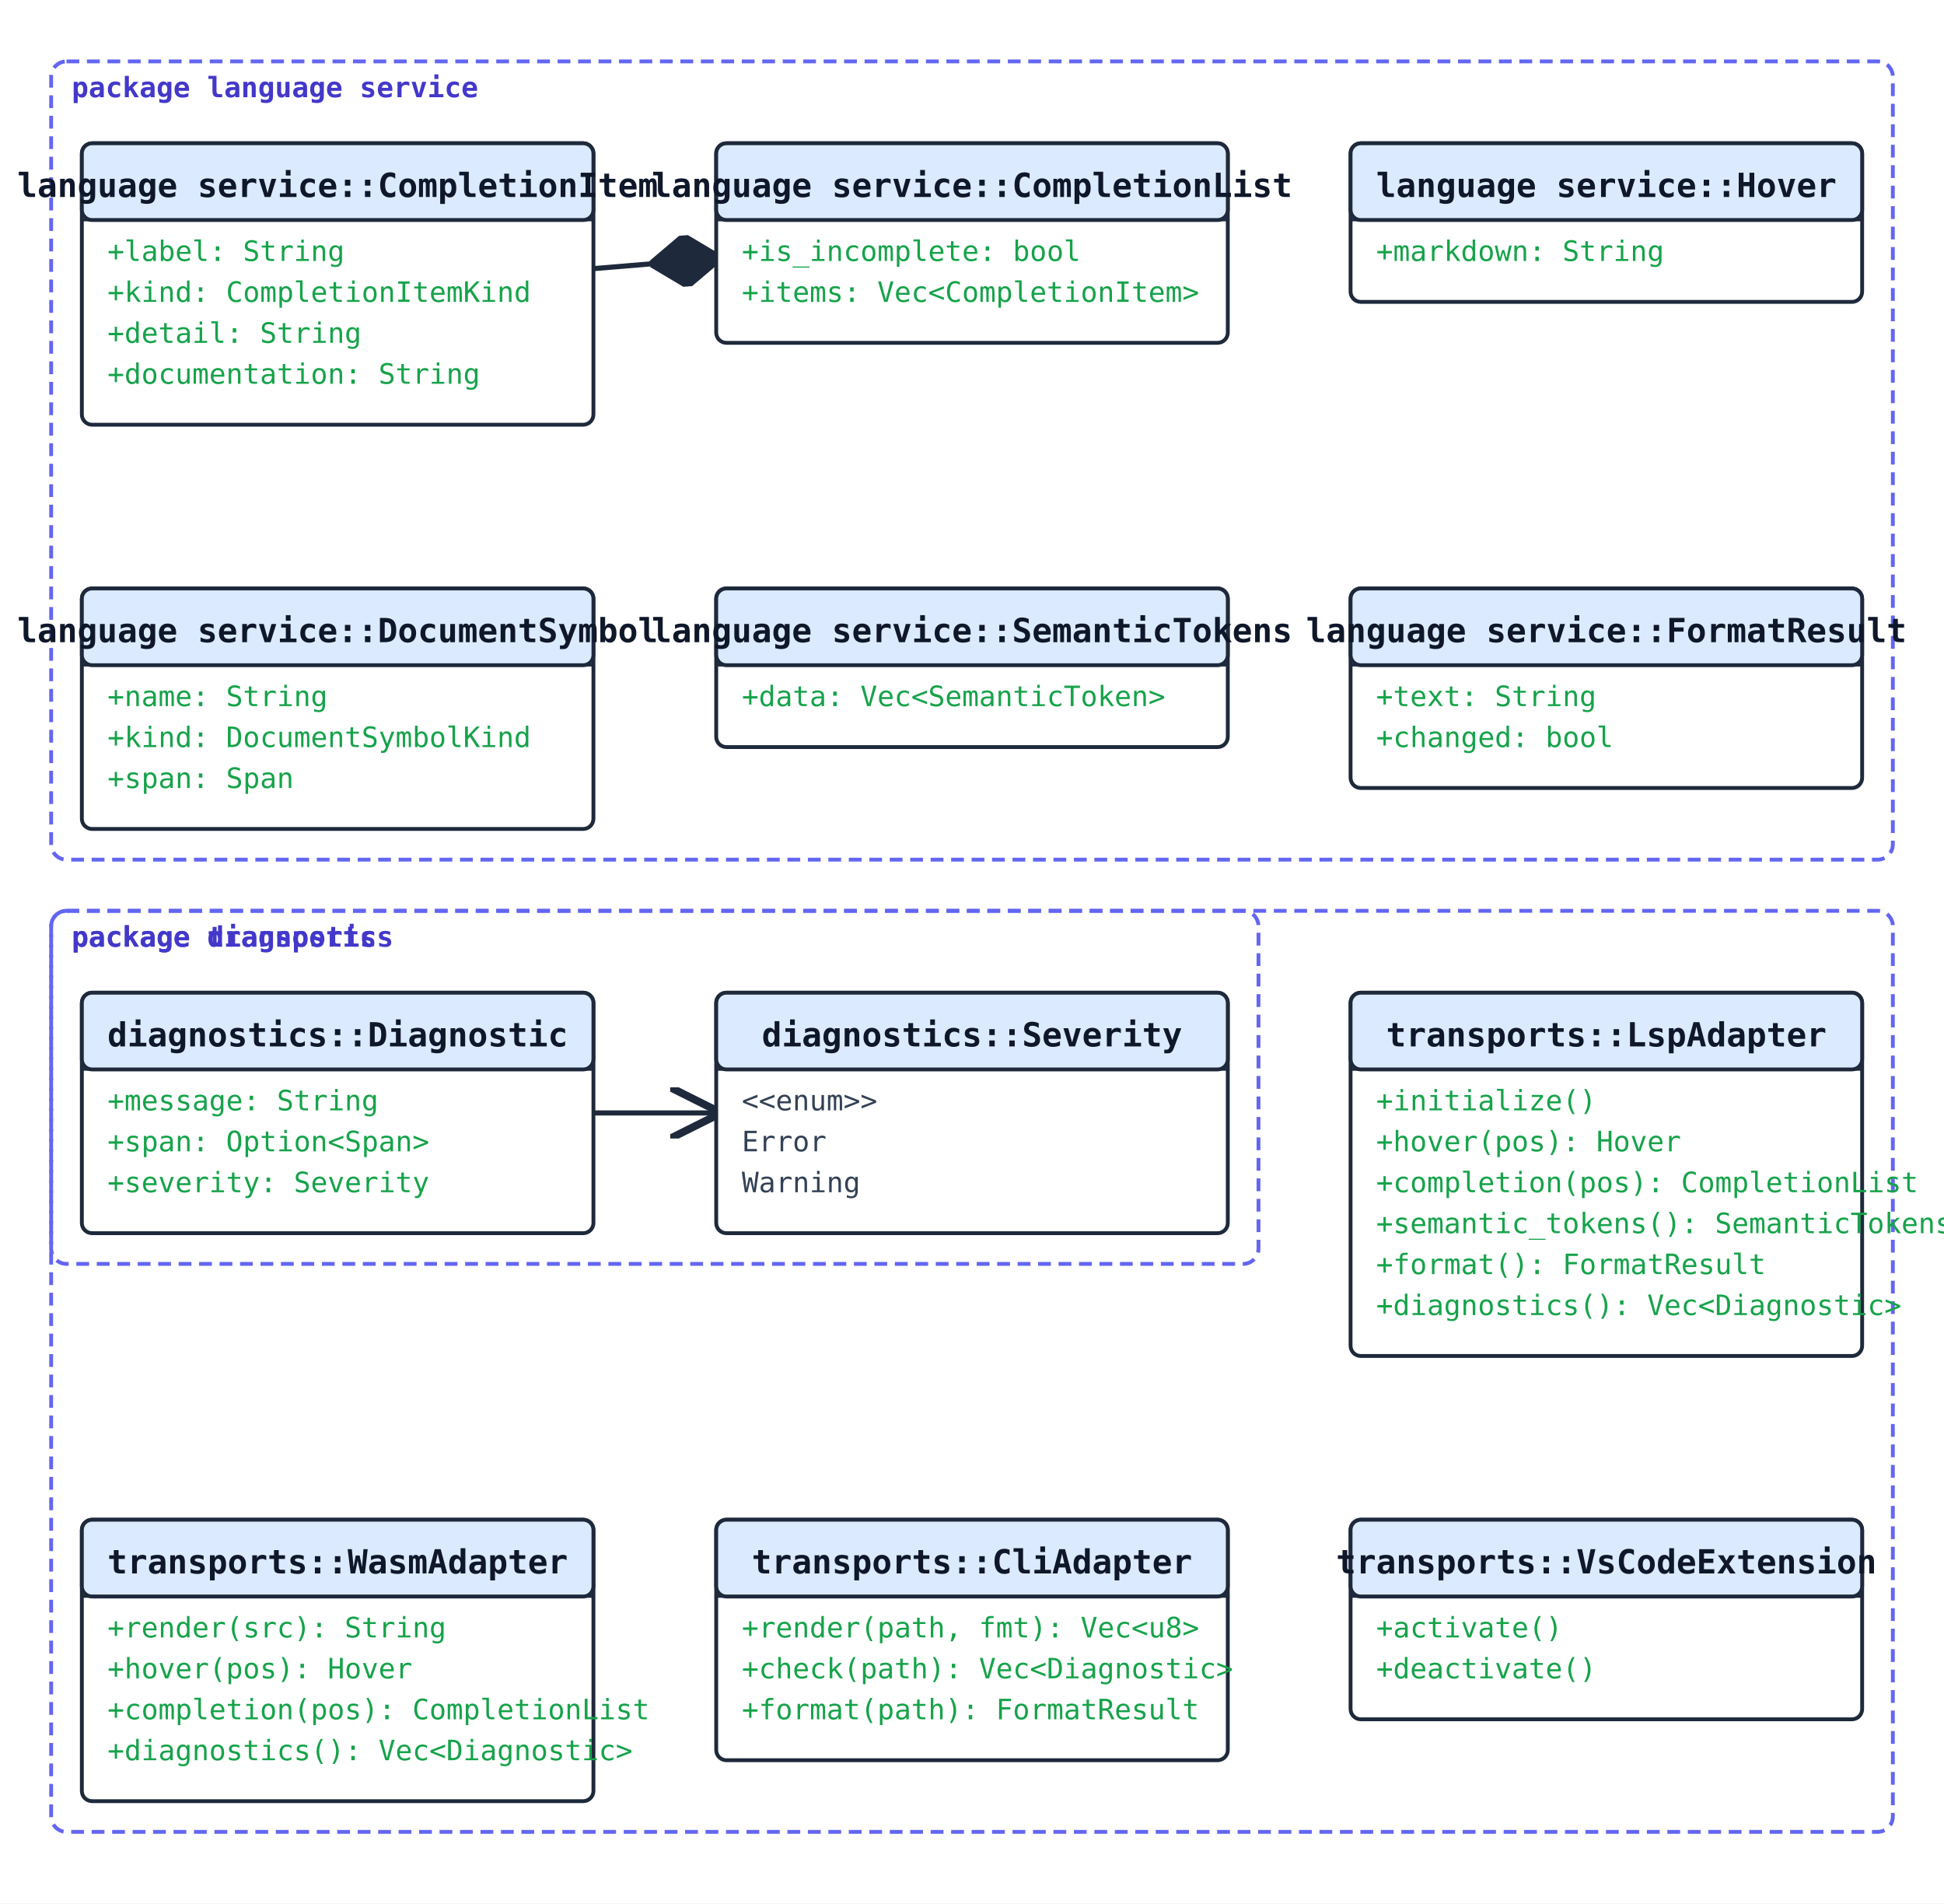
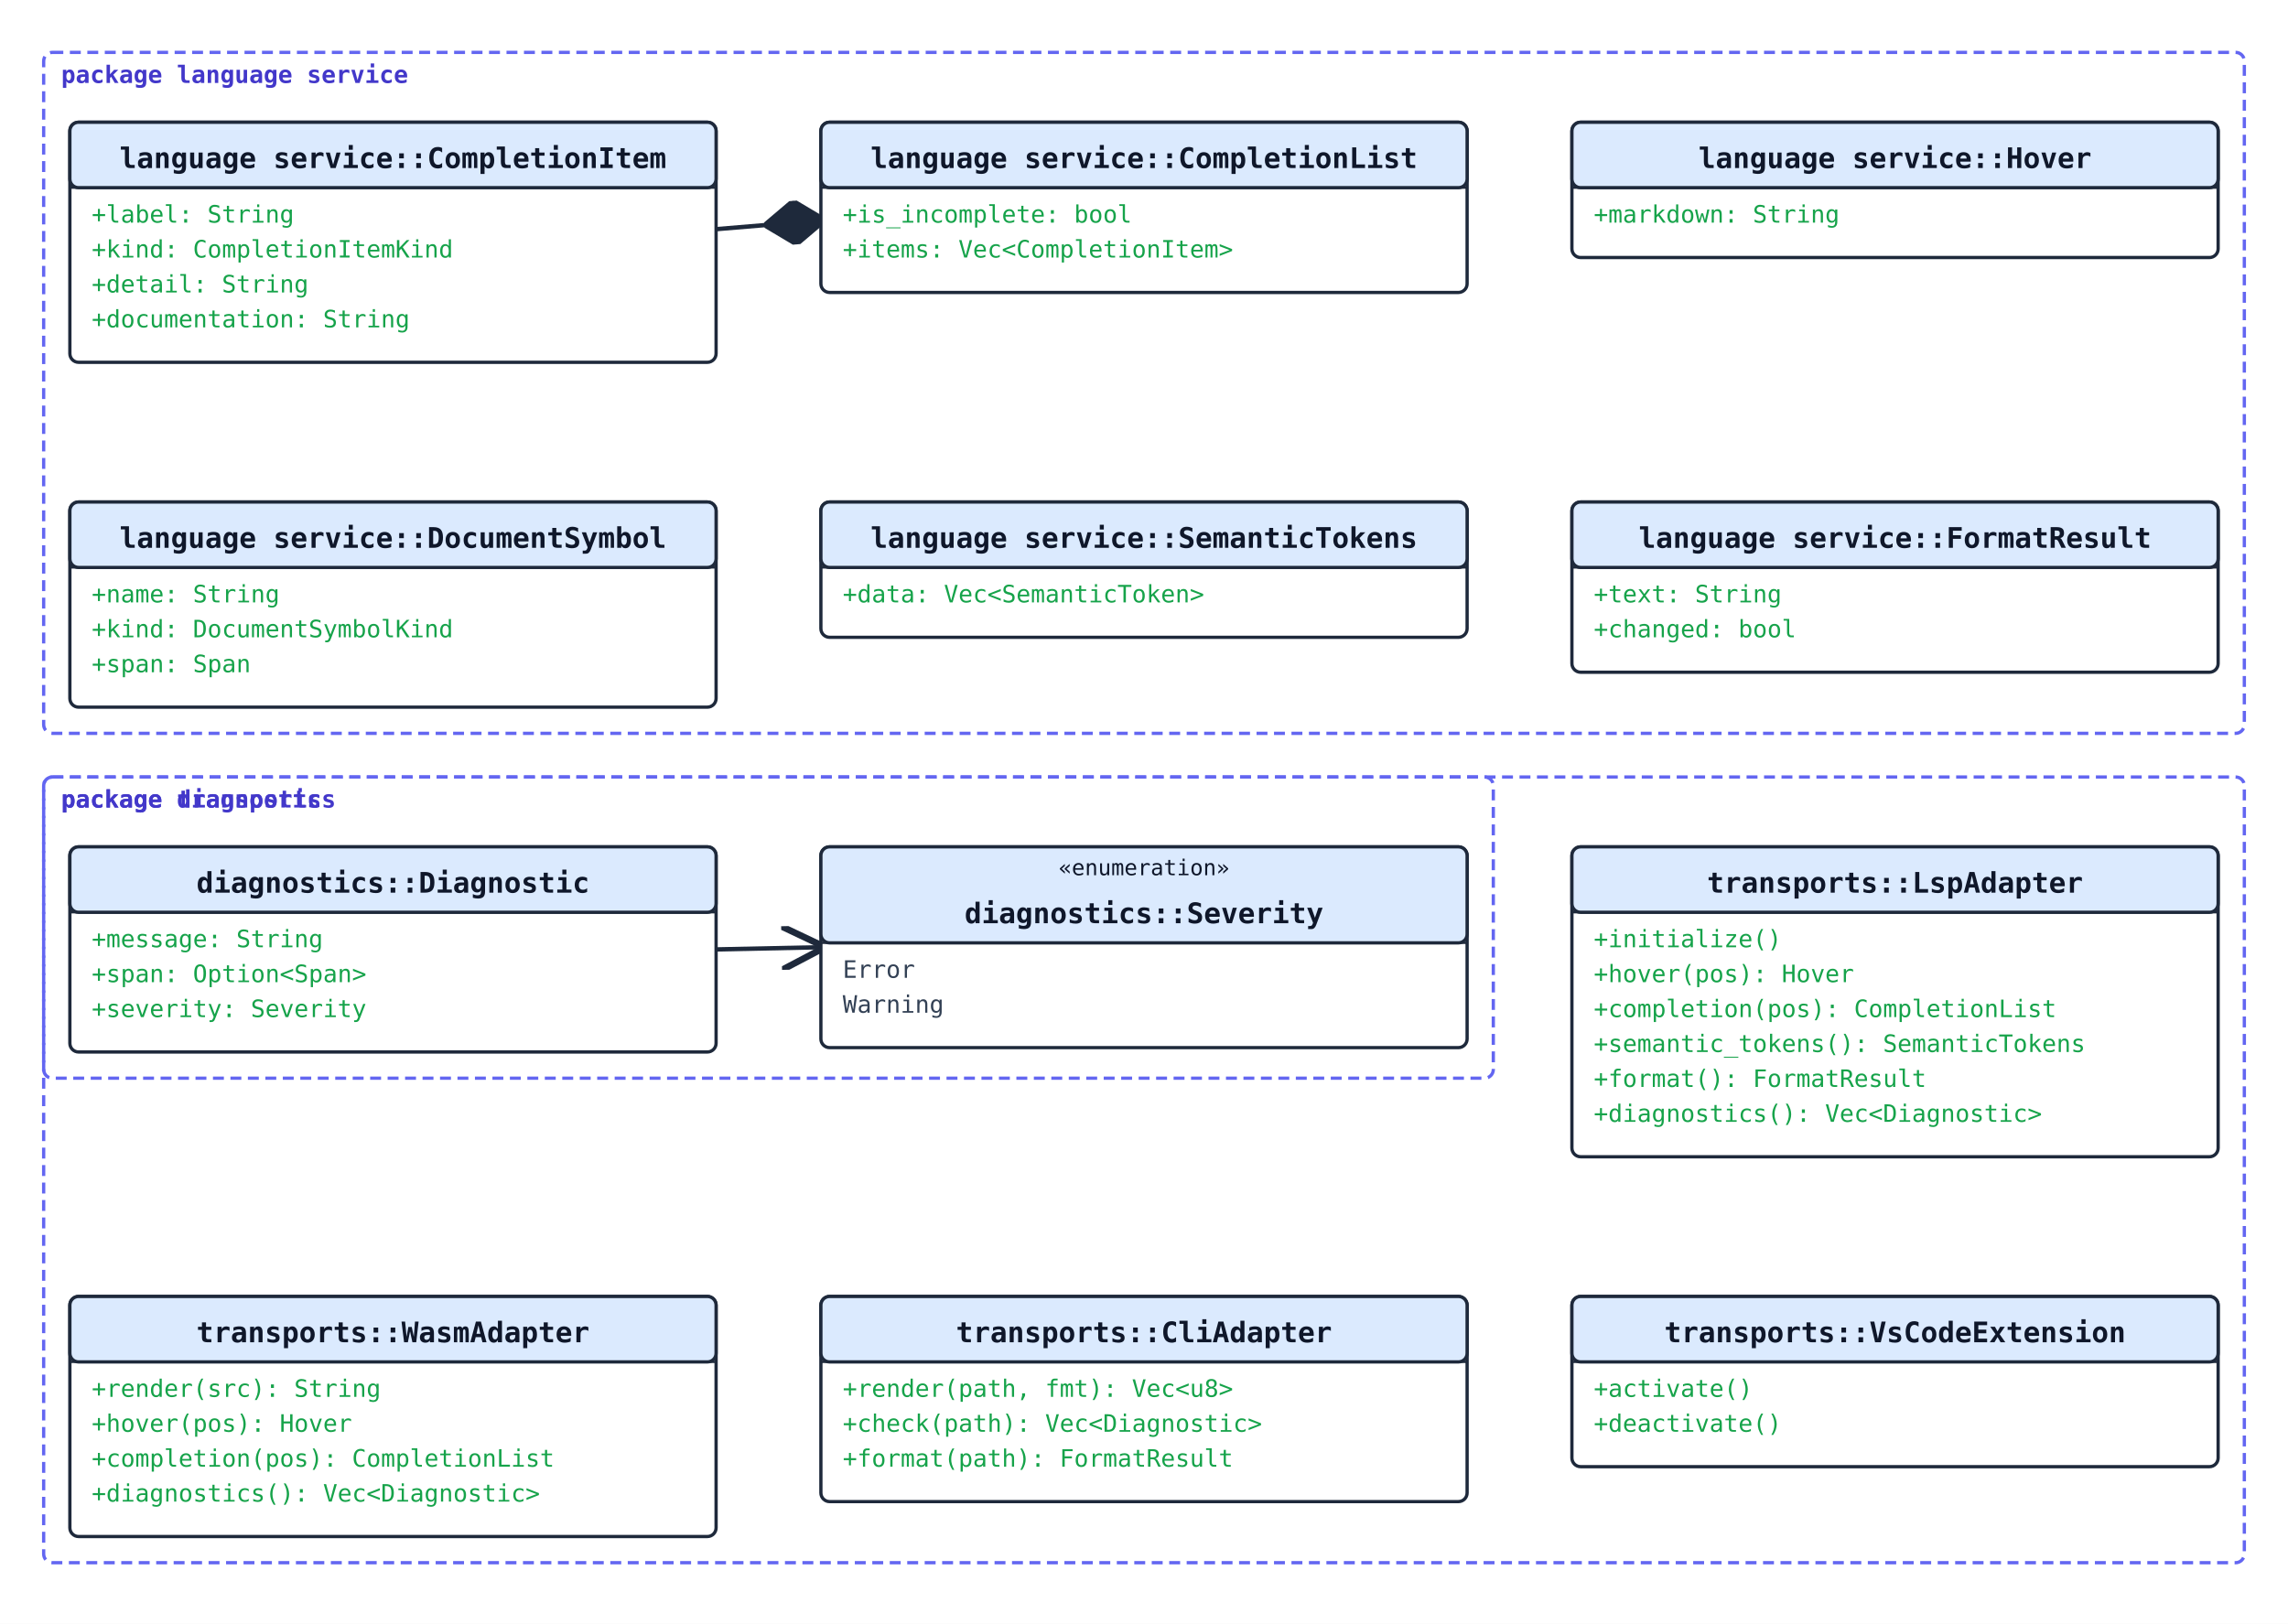
- <svg xmlns="http://www.w3.org/2000/svg" width="760" height="744" viewBox="0 0 760 744">
+ <svg xmlns="http://www.w3.org/2000/svg" width="1048" height="744" viewBox="0 0 1048 744">
  <rect width="100%" height="100%" fill="#ffffff" />
  <defs>
    <marker id="arrow-open" viewBox="0 0 10 10" refX="9" refY="5" markerWidth="10" markerHeight="10" orient="auto-start-reverse">
      <path d="M0,0 L10,5 L0,10" fill="none" stroke="#1e293b" stroke-width="1.5" />
    </marker>
    <marker id="arrow-triangle" viewBox="0 0 12 12" refX="11" refY="6" markerWidth="12" markerHeight="12" orient="auto-start-reverse">
-       <path d="M0,0 L12,6 L0,12 z" fill="white" stroke="#1e293b" stroke-width="1.5" />
+       <polygon points="0,0 12,6 0,12" fill="white" stroke="#1e293b" stroke-width="1.5" fill-rule="nonzero" />
    </marker>
    <marker id="arrow-diamond-filled" viewBox="0 0 14 10" refX="13" refY="5" markerWidth="14" markerHeight="10" orient="auto-start-reverse">
      <path d="M0,5 L7,0 L14,5 L7,10 z" fill="#1e293b" stroke="#1e293b" stroke-width="1" />
    </marker>
    <marker id="arrow-diamond-open" viewBox="0 0 14 10" refX="13" refY="5" markerWidth="14" markerHeight="10" orient="auto-start-reverse">
      <path d="M0,5 L7,0 L14,5 L7,10 z" fill="white" stroke="#1e293b" stroke-width="1" />
    </marker>
  </defs>
-   <line class="uml-relation" data-uml-from="language service::CompletionList" data-uml-to="language service::CompletionItem" x1="280" y1="101" x2="232" y2="105" stroke="#1e293b" stroke-width="2" marker-start="url(#arrow-diamond-filled)" />
-   <line class="uml-relation" data-uml-from="diagnostics::Diagnostic" data-uml-to="diagnostics::Severity" x1="232" y1="435" x2="280" y2="435" stroke="#1e293b" stroke-width="2" marker-end="url(#arrow-open)" />
-   <rect class="uml-group-frame" data-uml-group="diagnostics" x="20" y="356" width="472" height="138" rx="6" ry="6" fill="none" stroke="#6366f1" stroke-width="1.5" stroke-dasharray="5 3" />
+   <line class="uml-relation" data-uml-from="language service::CompletionList" data-uml-to="language service::CompletionItem" x1="376" y1="101" x2="328" y2="105" stroke="#1e293b" stroke-width="2" marker-start="url(#arrow-diamond-filled)" />
+   <line class="uml-relation" data-uml-from="diagnostics::Diagnostic" data-uml-to="diagnostics::Severity" x1="328" y1="435" x2="376" y2="434" stroke="#1e293b" stroke-width="2" marker-end="url(#arrow-open)" />
+   <rect class="uml-group-frame" data-uml-group="diagnostics" x="20" y="356" width="664" height="138" rx="4" ry="4" fill="none" stroke="#6366f1" stroke-width="1.5" stroke-dasharray="5 3" />
  <text x="28" y="370" font-family="monospace" font-size="11" font-weight="600" fill="#4338ca">package diagnostics</text>
-   <rect class="uml-group-frame" data-uml-group="language service" x="20" y="24" width="720" height="312" rx="6" ry="6" fill="none" stroke="#6366f1" stroke-width="1.5" stroke-dasharray="5 3" />
+   <rect class="uml-group-frame" data-uml-group="language service" x="20" y="24" width="1008" height="312" rx="4" ry="4" fill="none" stroke="#6366f1" stroke-width="1.5" stroke-dasharray="5 3" />
  <text x="28" y="38" font-family="monospace" font-size="11" font-weight="600" fill="#4338ca">package language service</text>
-   <rect class="uml-group-frame" data-uml-group="transports" x="20" y="356" width="720" height="360" rx="6" ry="6" fill="none" stroke="#6366f1" stroke-width="1.5" stroke-dasharray="5 3" />
+   <rect class="uml-group-frame" data-uml-group="transports" x="20" y="356" width="1008" height="360" rx="4" ry="4" fill="none" stroke="#6366f1" stroke-width="1.5" stroke-dasharray="5 3" />
  <text x="28" y="370" font-family="monospace" font-size="11" font-weight="600" fill="#4338ca">package transports</text>
-   <rect x="32" y="56" width="200" height="110" rx="4" ry="4" fill="#ffffff" stroke="#1e293b" stroke-width="1.5" />
-   <rect x="32" y="56" width="200" height="30" rx="4" ry="4" fill="#dbeafe" stroke="#1e293b" stroke-width="1.5" />
-   <line x1="32" y1="86" x2="232" y2="86" stroke="#1e293b" stroke-width="1" />
-   <text x="132" y="77" text-anchor="middle" font-family="monospace" font-size="13" font-weight="600" fill="#0f172a">language service::CompletionItem</text>
+   <rect x="32" y="56" width="296" height="110" rx="4" ry="4" fill="#ffffff" stroke="#1e293b" stroke-width="1.5" />
+   <rect x="32" y="56" width="296" height="30" rx="4" ry="4" fill="#dbeafe" stroke="#1e293b" stroke-width="1.5" />
+   <line x1="32" y1="86" x2="328" y2="86" stroke="#1e293b" stroke-width="1" />
+   <text x="180" y="77" text-anchor="middle" font-family="monospace" font-size="13" font-weight="600" fill="#0f172a">language service::CompletionItem</text>
  <text class="uml-member" data-uml-visibility="public" x="42" y="102" font-family="monospace" font-size="11" fill="#16a34a">+label: String</text>
  <text class="uml-member" data-uml-visibility="public" x="42" y="118" font-family="monospace" font-size="11" fill="#16a34a">+kind: CompletionItemKind</text>
  <text class="uml-member" data-uml-visibility="public" x="42" y="134" font-family="monospace" font-size="11" fill="#16a34a">+detail: String</text>
  <text class="uml-member" data-uml-visibility="public" x="42" y="150" font-family="monospace" font-size="11" fill="#16a34a">+documentation: String</text>
-   <rect x="280" y="56" width="200" height="78" rx="4" ry="4" fill="#ffffff" stroke="#1e293b" stroke-width="1.5" />
-   <rect x="280" y="56" width="200" height="30" rx="4" ry="4" fill="#dbeafe" stroke="#1e293b" stroke-width="1.5" />
-   <line x1="280" y1="86" x2="480" y2="86" stroke="#1e293b" stroke-width="1" />
-   <text x="380" y="77" text-anchor="middle" font-family="monospace" font-size="13" font-weight="600" fill="#0f172a">language service::CompletionList</text>
-   <text class="uml-member" data-uml-visibility="public" x="290" y="102" font-family="monospace" font-size="11" fill="#16a34a">+is_incomplete: bool</text>
-   <text class="uml-member" data-uml-visibility="public" x="290" y="118" font-family="monospace" font-size="11" fill="#16a34a">+items: Vec&lt;CompletionItem&gt;</text>
-   <rect x="528" y="56" width="200" height="62" rx="4" ry="4" fill="#ffffff" stroke="#1e293b" stroke-width="1.5" />
-   <rect x="528" y="56" width="200" height="30" rx="4" ry="4" fill="#dbeafe" stroke="#1e293b" stroke-width="1.5" />
-   <line x1="528" y1="86" x2="728" y2="86" stroke="#1e293b" stroke-width="1" />
-   <text x="628" y="77" text-anchor="middle" font-family="monospace" font-size="13" font-weight="600" fill="#0f172a">language service::Hover</text>
-   <text class="uml-member" data-uml-visibility="public" x="538" y="102" font-family="monospace" font-size="11" fill="#16a34a">+markdown: String</text>
-   <rect x="32" y="230" width="200" height="94" rx="4" ry="4" fill="#ffffff" stroke="#1e293b" stroke-width="1.5" />
-   <rect x="32" y="230" width="200" height="30" rx="4" ry="4" fill="#dbeafe" stroke="#1e293b" stroke-width="1.5" />
-   <line x1="32" y1="260" x2="232" y2="260" stroke="#1e293b" stroke-width="1" />
-   <text x="132" y="251" text-anchor="middle" font-family="monospace" font-size="13" font-weight="600" fill="#0f172a">language service::DocumentSymbol</text>
+   <rect x="376" y="56" width="296" height="78" rx="4" ry="4" fill="#ffffff" stroke="#1e293b" stroke-width="1.5" />
+   <rect x="376" y="56" width="296" height="30" rx="4" ry="4" fill="#dbeafe" stroke="#1e293b" stroke-width="1.5" />
+   <line x1="376" y1="86" x2="672" y2="86" stroke="#1e293b" stroke-width="1" />
+   <text x="524" y="77" text-anchor="middle" font-family="monospace" font-size="13" font-weight="600" fill="#0f172a">language service::CompletionList</text>
+   <text class="uml-member" data-uml-visibility="public" x="386" y="102" font-family="monospace" font-size="11" fill="#16a34a">+is_incomplete: bool</text>
+   <text class="uml-member" data-uml-visibility="public" x="386" y="118" font-family="monospace" font-size="11" fill="#16a34a">+items: Vec&lt;CompletionItem&gt;</text>
+   <rect x="720" y="56" width="296" height="62" rx="4" ry="4" fill="#ffffff" stroke="#1e293b" stroke-width="1.5" />
+   <rect x="720" y="56" width="296" height="30" rx="4" ry="4" fill="#dbeafe" stroke="#1e293b" stroke-width="1.5" />
+   <line x1="720" y1="86" x2="1016" y2="86" stroke="#1e293b" stroke-width="1" />
+   <text x="868" y="77" text-anchor="middle" font-family="monospace" font-size="13" font-weight="600" fill="#0f172a">language service::Hover</text>
+   <text class="uml-member" data-uml-visibility="public" x="730" y="102" font-family="monospace" font-size="11" fill="#16a34a">+markdown: String</text>
+   <rect x="32" y="230" width="296" height="94" rx="4" ry="4" fill="#ffffff" stroke="#1e293b" stroke-width="1.5" />
+   <rect x="32" y="230" width="296" height="30" rx="4" ry="4" fill="#dbeafe" stroke="#1e293b" stroke-width="1.5" />
+   <line x1="32" y1="260" x2="328" y2="260" stroke="#1e293b" stroke-width="1" />
+   <text x="180" y="251" text-anchor="middle" font-family="monospace" font-size="13" font-weight="600" fill="#0f172a">language service::DocumentSymbol</text>
  <text class="uml-member" data-uml-visibility="public" x="42" y="276" font-family="monospace" font-size="11" fill="#16a34a">+name: String</text>
  <text class="uml-member" data-uml-visibility="public" x="42" y="292" font-family="monospace" font-size="11" fill="#16a34a">+kind: DocumentSymbolKind</text>
  <text class="uml-member" data-uml-visibility="public" x="42" y="308" font-family="monospace" font-size="11" fill="#16a34a">+span: Span</text>
-   <rect x="280" y="230" width="200" height="62" rx="4" ry="4" fill="#ffffff" stroke="#1e293b" stroke-width="1.5" />
-   <rect x="280" y="230" width="200" height="30" rx="4" ry="4" fill="#dbeafe" stroke="#1e293b" stroke-width="1.5" />
-   <line x1="280" y1="260" x2="480" y2="260" stroke="#1e293b" stroke-width="1" />
-   <text x="380" y="251" text-anchor="middle" font-family="monospace" font-size="13" font-weight="600" fill="#0f172a">language service::SemanticTokens</text>
-   <text class="uml-member" data-uml-visibility="public" x="290" y="276" font-family="monospace" font-size="11" fill="#16a34a">+data: Vec&lt;SemanticToken&gt;</text>
-   <rect x="528" y="230" width="200" height="78" rx="4" ry="4" fill="#ffffff" stroke="#1e293b" stroke-width="1.5" />
-   <rect x="528" y="230" width="200" height="30" rx="4" ry="4" fill="#dbeafe" stroke="#1e293b" stroke-width="1.5" />
-   <line x1="528" y1="260" x2="728" y2="260" stroke="#1e293b" stroke-width="1" />
-   <text x="628" y="251" text-anchor="middle" font-family="monospace" font-size="13" font-weight="600" fill="#0f172a">language service::FormatResult</text>
-   <text class="uml-member" data-uml-visibility="public" x="538" y="276" font-family="monospace" font-size="11" fill="#16a34a">+text: String</text>
-   <text class="uml-member" data-uml-visibility="public" x="538" y="292" font-family="monospace" font-size="11" fill="#16a34a">+changed: bool</text>
-   <rect x="32" y="388" width="200" height="94" rx="4" ry="4" fill="#ffffff" stroke="#1e293b" stroke-width="1.5" />
-   <rect x="32" y="388" width="200" height="30" rx="4" ry="4" fill="#dbeafe" stroke="#1e293b" stroke-width="1.5" />
-   <line x1="32" y1="418" x2="232" y2="418" stroke="#1e293b" stroke-width="1" />
-   <text x="132" y="409" text-anchor="middle" font-family="monospace" font-size="13" font-weight="600" fill="#0f172a">diagnostics::Diagnostic</text>
+   <rect x="376" y="230" width="296" height="62" rx="4" ry="4" fill="#ffffff" stroke="#1e293b" stroke-width="1.5" />
+   <rect x="376" y="230" width="296" height="30" rx="4" ry="4" fill="#dbeafe" stroke="#1e293b" stroke-width="1.5" />
+   <line x1="376" y1="260" x2="672" y2="260" stroke="#1e293b" stroke-width="1" />
+   <text x="524" y="251" text-anchor="middle" font-family="monospace" font-size="13" font-weight="600" fill="#0f172a">language service::SemanticTokens</text>
+   <text class="uml-member" data-uml-visibility="public" x="386" y="276" font-family="monospace" font-size="11" fill="#16a34a">+data: Vec&lt;SemanticToken&gt;</text>
+   <rect x="720" y="230" width="296" height="78" rx="4" ry="4" fill="#ffffff" stroke="#1e293b" stroke-width="1.5" />
+   <rect x="720" y="230" width="296" height="30" rx="4" ry="4" fill="#dbeafe" stroke="#1e293b" stroke-width="1.5" />
+   <line x1="720" y1="260" x2="1016" y2="260" stroke="#1e293b" stroke-width="1" />
+   <text x="868" y="251" text-anchor="middle" font-family="monospace" font-size="13" font-weight="600" fill="#0f172a">language service::FormatResult</text>
+   <text class="uml-member" data-uml-visibility="public" x="730" y="276" font-family="monospace" font-size="11" fill="#16a34a">+text: String</text>
+   <text class="uml-member" data-uml-visibility="public" x="730" y="292" font-family="monospace" font-size="11" fill="#16a34a">+changed: bool</text>
+   <rect x="32" y="388" width="296" height="94" rx="4" ry="4" fill="#ffffff" stroke="#1e293b" stroke-width="1.5" />
+   <rect x="32" y="388" width="296" height="30" rx="4" ry="4" fill="#dbeafe" stroke="#1e293b" stroke-width="1.5" />
+   <line x1="32" y1="418" x2="328" y2="418" stroke="#1e293b" stroke-width="1" />
+   <text x="180" y="409" text-anchor="middle" font-family="monospace" font-size="13" font-weight="600" fill="#0f172a">diagnostics::Diagnostic</text>
  <text class="uml-member" data-uml-visibility="public" x="42" y="434" font-family="monospace" font-size="11" fill="#16a34a">+message: String</text>
  <text class="uml-member" data-uml-visibility="public" x="42" y="450" font-family="monospace" font-size="11" fill="#16a34a">+span: Option&lt;Span&gt;</text>
  <text class="uml-member" data-uml-visibility="public" x="42" y="466" font-family="monospace" font-size="11" fill="#16a34a">+severity: Severity</text>
-   <rect x="280" y="388" width="200" height="94" rx="4" ry="4" fill="#ffffff" stroke="#1e293b" stroke-width="1.5" />
-   <rect x="280" y="388" width="200" height="30" rx="4" ry="4" fill="#dbeafe" stroke="#1e293b" stroke-width="1.5" />
-   <line x1="280" y1="418" x2="480" y2="418" stroke="#1e293b" stroke-width="1" />
-   <text x="380" y="409" text-anchor="middle" font-family="monospace" font-size="13" font-weight="600" fill="#0f172a">diagnostics::Severity</text>
-   <text class="uml-member" x="290" y="434" font-family="monospace" font-size="11" fill="#334155">&lt;&lt;enum&gt;&gt;</text>
-   <text class="uml-member" x="290" y="450" font-family="monospace" font-size="11" fill="#334155">Error</text>
-   <text class="uml-member" x="290" y="466" font-family="monospace" font-size="11" fill="#334155">Warning</text>
-   <rect x="528" y="388" width="200" height="142" rx="4" ry="4" fill="#ffffff" stroke="#1e293b" stroke-width="1.5" />
-   <rect x="528" y="388" width="200" height="30" rx="4" ry="4" fill="#dbeafe" stroke="#1e293b" stroke-width="1.5" />
-   <line x1="528" y1="418" x2="728" y2="418" stroke="#1e293b" stroke-width="1" />
-   <text x="628" y="409" text-anchor="middle" font-family="monospace" font-size="13" font-weight="600" fill="#0f172a">transports::LspAdapter</text>
-   <text class="uml-member" data-uml-visibility="public" x="538" y="434" font-family="monospace" font-size="11" fill="#16a34a">+initialize()</text>
-   <text class="uml-member" data-uml-visibility="public" x="538" y="450" font-family="monospace" font-size="11" fill="#16a34a">+hover(pos): Hover</text>
-   <text class="uml-member" data-uml-visibility="public" x="538" y="466" font-family="monospace" font-size="11" fill="#16a34a">+completion(pos): CompletionList</text>
-   <text class="uml-member" data-uml-visibility="public" x="538" y="482" font-family="monospace" font-size="11" fill="#16a34a">+semantic_tokens(): SemanticTokens</text>
-   <text class="uml-member" data-uml-visibility="public" x="538" y="498" font-family="monospace" font-size="11" fill="#16a34a">+format(): FormatResult</text>
-   <text class="uml-member" data-uml-visibility="public" x="538" y="514" font-family="monospace" font-size="11" fill="#16a34a">+diagnostics(): Vec&lt;Diagnostic&gt;</text>
-   <rect x="32" y="594" width="200" height="110" rx="4" ry="4" fill="#ffffff" stroke="#1e293b" stroke-width="1.5" />
-   <rect x="32" y="594" width="200" height="30" rx="4" ry="4" fill="#dbeafe" stroke="#1e293b" stroke-width="1.5" />
-   <line x1="32" y1="624" x2="232" y2="624" stroke="#1e293b" stroke-width="1" />
-   <text x="132" y="615" text-anchor="middle" font-family="monospace" font-size="13" font-weight="600" fill="#0f172a">transports::WasmAdapter</text>
+   <rect x="376" y="388" width="296" height="92" rx="4" ry="4" fill="#ffffff" stroke="#1e293b" stroke-width="1.5" />
+   <rect x="376" y="388" width="296" height="44" rx="4" ry="4" fill="#dbeafe" stroke="#1e293b" stroke-width="1.5" />
+   <line x1="376" y1="432" x2="672" y2="432" stroke="#1e293b" stroke-width="1" />
+   <text x="524" y="401" text-anchor="middle" font-family="monospace" font-size="10" fill="#0f172a">«enumeration»</text>
+   <text x="524" y="423" text-anchor="middle" font-family="monospace" font-size="13" font-weight="600" fill="#0f172a">diagnostics::Severity</text>
+   <text class="uml-member" x="386" y="448" font-family="monospace" font-size="11" fill="#334155">Error</text>
+   <text class="uml-member" x="386" y="464" font-family="monospace" font-size="11" fill="#334155">Warning</text>
+   <rect x="720" y="388" width="296" height="142" rx="4" ry="4" fill="#ffffff" stroke="#1e293b" stroke-width="1.5" />
+   <rect x="720" y="388" width="296" height="30" rx="4" ry="4" fill="#dbeafe" stroke="#1e293b" stroke-width="1.5" />
+   <line x1="720" y1="418" x2="1016" y2="418" stroke="#1e293b" stroke-width="1" />
+   <text x="868" y="409" text-anchor="middle" font-family="monospace" font-size="13" font-weight="600" fill="#0f172a">transports::LspAdapter</text>
+   <text class="uml-member" data-uml-visibility="public" x="730" y="434" font-family="monospace" font-size="11" fill="#16a34a">+initialize()</text>
+   <text class="uml-member" data-uml-visibility="public" x="730" y="450" font-family="monospace" font-size="11" fill="#16a34a">+hover(pos): Hover</text>
+   <text class="uml-member" data-uml-visibility="public" x="730" y="466" font-family="monospace" font-size="11" fill="#16a34a">+completion(pos): CompletionList</text>
+   <text class="uml-member" data-uml-visibility="public" x="730" y="482" font-family="monospace" font-size="11" fill="#16a34a">+semantic_tokens(): SemanticTokens</text>
+   <text class="uml-member" data-uml-visibility="public" x="730" y="498" font-family="monospace" font-size="11" fill="#16a34a">+format(): FormatResult</text>
+   <text class="uml-member" data-uml-visibility="public" x="730" y="514" font-family="monospace" font-size="11" fill="#16a34a">+diagnostics(): Vec&lt;Diagnostic&gt;</text>
+   <rect x="32" y="594" width="296" height="110" rx="4" ry="4" fill="#ffffff" stroke="#1e293b" stroke-width="1.5" />
+   <rect x="32" y="594" width="296" height="30" rx="4" ry="4" fill="#dbeafe" stroke="#1e293b" stroke-width="1.5" />
+   <line x1="32" y1="624" x2="328" y2="624" stroke="#1e293b" stroke-width="1" />
+   <text x="180" y="615" text-anchor="middle" font-family="monospace" font-size="13" font-weight="600" fill="#0f172a">transports::WasmAdapter</text>
  <text class="uml-member" data-uml-visibility="public" x="42" y="640" font-family="monospace" font-size="11" fill="#16a34a">+render(src): String</text>
  <text class="uml-member" data-uml-visibility="public" x="42" y="656" font-family="monospace" font-size="11" fill="#16a34a">+hover(pos): Hover</text>
  <text class="uml-member" data-uml-visibility="public" x="42" y="672" font-family="monospace" font-size="11" fill="#16a34a">+completion(pos): CompletionList</text>
  <text class="uml-member" data-uml-visibility="public" x="42" y="688" font-family="monospace" font-size="11" fill="#16a34a">+diagnostics(): Vec&lt;Diagnostic&gt;</text>
-   <rect x="280" y="594" width="200" height="94" rx="4" ry="4" fill="#ffffff" stroke="#1e293b" stroke-width="1.5" />
-   <rect x="280" y="594" width="200" height="30" rx="4" ry="4" fill="#dbeafe" stroke="#1e293b" stroke-width="1.5" />
-   <line x1="280" y1="624" x2="480" y2="624" stroke="#1e293b" stroke-width="1" />
-   <text x="380" y="615" text-anchor="middle" font-family="monospace" font-size="13" font-weight="600" fill="#0f172a">transports::CliAdapter</text>
-   <text class="uml-member" data-uml-visibility="public" x="290" y="640" font-family="monospace" font-size="11" fill="#16a34a">+render(path, fmt): Vec&lt;u8&gt;</text>
-   <text class="uml-member" data-uml-visibility="public" x="290" y="656" font-family="monospace" font-size="11" fill="#16a34a">+check(path): Vec&lt;Diagnostic&gt;</text>
-   <text class="uml-member" data-uml-visibility="public" x="290" y="672" font-family="monospace" font-size="11" fill="#16a34a">+format(path): FormatResult</text>
-   <rect x="528" y="594" width="200" height="78" rx="4" ry="4" fill="#ffffff" stroke="#1e293b" stroke-width="1.5" />
-   <rect x="528" y="594" width="200" height="30" rx="4" ry="4" fill="#dbeafe" stroke="#1e293b" stroke-width="1.5" />
-   <line x1="528" y1="624" x2="728" y2="624" stroke="#1e293b" stroke-width="1" />
-   <text x="628" y="615" text-anchor="middle" font-family="monospace" font-size="13" font-weight="600" fill="#0f172a">transports::VsCodeExtension</text>
-   <text class="uml-member" data-uml-visibility="public" x="538" y="640" font-family="monospace" font-size="11" fill="#16a34a">+activate()</text>
-   <text class="uml-member" data-uml-visibility="public" x="538" y="656" font-family="monospace" font-size="11" fill="#16a34a">+deactivate()</text>
+   <rect x="376" y="594" width="296" height="94" rx="4" ry="4" fill="#ffffff" stroke="#1e293b" stroke-width="1.5" />
+   <rect x="376" y="594" width="296" height="30" rx="4" ry="4" fill="#dbeafe" stroke="#1e293b" stroke-width="1.5" />
+   <line x1="376" y1="624" x2="672" y2="624" stroke="#1e293b" stroke-width="1" />
+   <text x="524" y="615" text-anchor="middle" font-family="monospace" font-size="13" font-weight="600" fill="#0f172a">transports::CliAdapter</text>
+   <text class="uml-member" data-uml-visibility="public" x="386" y="640" font-family="monospace" font-size="11" fill="#16a34a">+render(path, fmt): Vec&lt;u8&gt;</text>
+   <text class="uml-member" data-uml-visibility="public" x="386" y="656" font-family="monospace" font-size="11" fill="#16a34a">+check(path): Vec&lt;Diagnostic&gt;</text>
+   <text class="uml-member" data-uml-visibility="public" x="386" y="672" font-family="monospace" font-size="11" fill="#16a34a">+format(path): FormatResult</text>
+   <rect x="720" y="594" width="296" height="78" rx="4" ry="4" fill="#ffffff" stroke="#1e293b" stroke-width="1.5" />
+   <rect x="720" y="594" width="296" height="30" rx="4" ry="4" fill="#dbeafe" stroke="#1e293b" stroke-width="1.5" />
+   <line x1="720" y1="624" x2="1016" y2="624" stroke="#1e293b" stroke-width="1" />
+   <text x="868" y="615" text-anchor="middle" font-family="monospace" font-size="13" font-weight="600" fill="#0f172a">transports::VsCodeExtension</text>
+   <text class="uml-member" data-uml-visibility="public" x="730" y="640" font-family="monospace" font-size="11" fill="#16a34a">+activate()</text>
+   <text class="uml-member" data-uml-visibility="public" x="730" y="656" font-family="monospace" font-size="11" fill="#16a34a">+deactivate()</text>
</svg>
